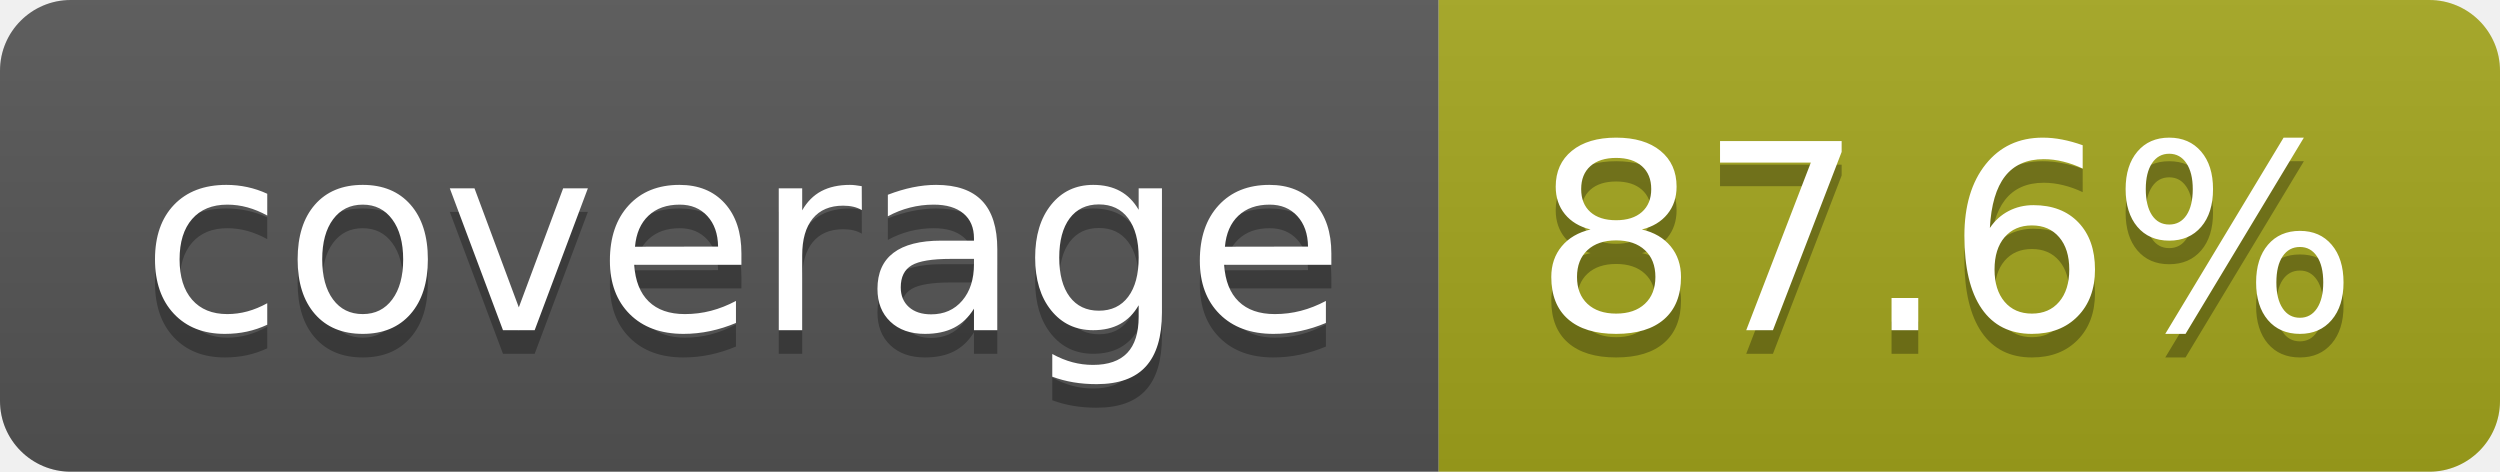
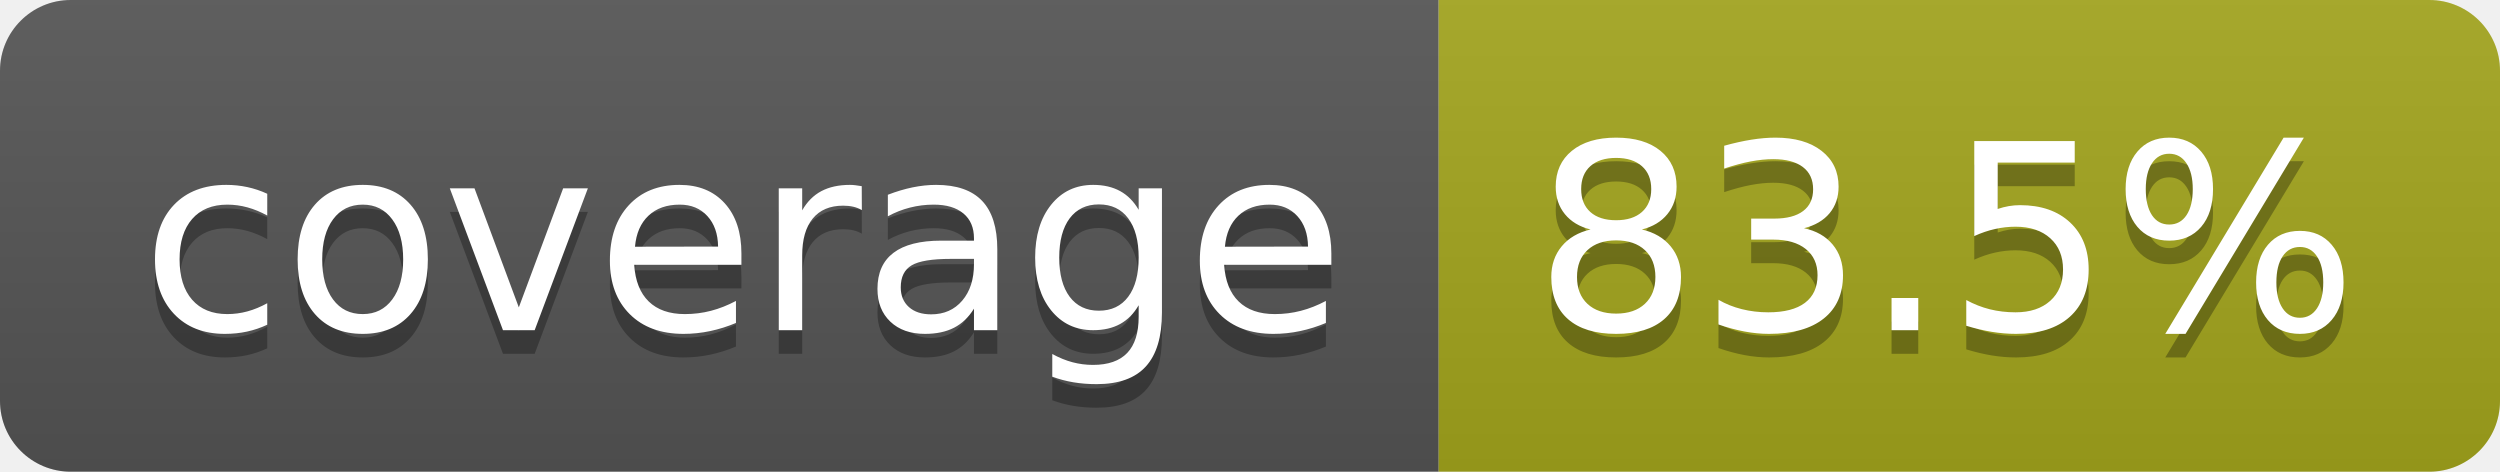
- <svg xmlns="http://www.w3.org/2000/svg" width="106" height="20" role="img" aria-label="coverage: 87.6%">
+ <svg xmlns="http://www.w3.org/2000/svg" width="106" height="20" role="img" aria-label="coverage: 83.5%">
  <linearGradient id="s" x2="0" y2="100%">
    <stop offset="0" stop-color="#bbb" stop-opacity=".1" />
    <stop offset="1" stop-opacity=".1" />
  </linearGradient>
  <clipPath id="r">
    <rect width="106" height="20" rx="3" fill="#fff" />
  </clipPath>
  <g clip-path="url(#r)">
    <rect width="61" height="20" fill="#555" />
    <rect x="61" width="45" height="20" fill="#a4a61d" />
    <rect width="106" height="20" fill="url(#s)" />
  </g>
  <g fill="#fff" text-anchor="middle" font-family="Verdana,Geneva,DejaVu Sans,sans-serif" text-rendering="geometricPrecision" font-size="110">
    <text aria-hidden="true" x="315" y="150" fill="#010101" fill-opacity=".3" transform="scale(.1)" textLength="510">coverage</text>
    <text x="315" y="140" transform="scale(.1)" fill="#fff" textLength="510">coverage</text>
-     <text aria-hidden="true" x="825" y="150" fill="#010101" fill-opacity=".3" transform="scale(.1)" textLength="350">87.6%</text>
-     <text x="825" y="140" transform="scale(.1)" fill="#fff" textLength="350">87.6%</text>
+     <text aria-hidden="true" x="825" y="150" fill="#010101" fill-opacity=".3" transform="scale(.1)" textLength="350">83.5%</text>
+     <text x="825" y="140" transform="scale(.1)" fill="#fff" textLength="350">83.5%</text>
  </g>
</svg>
